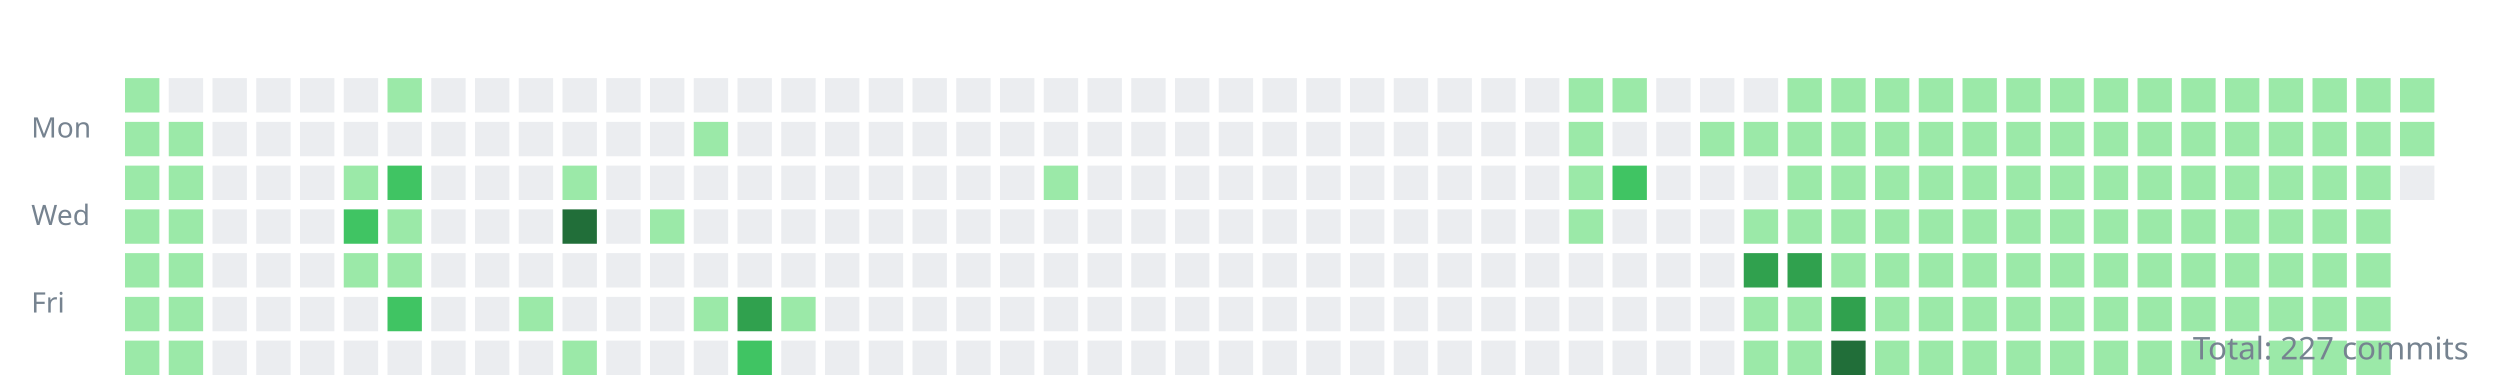
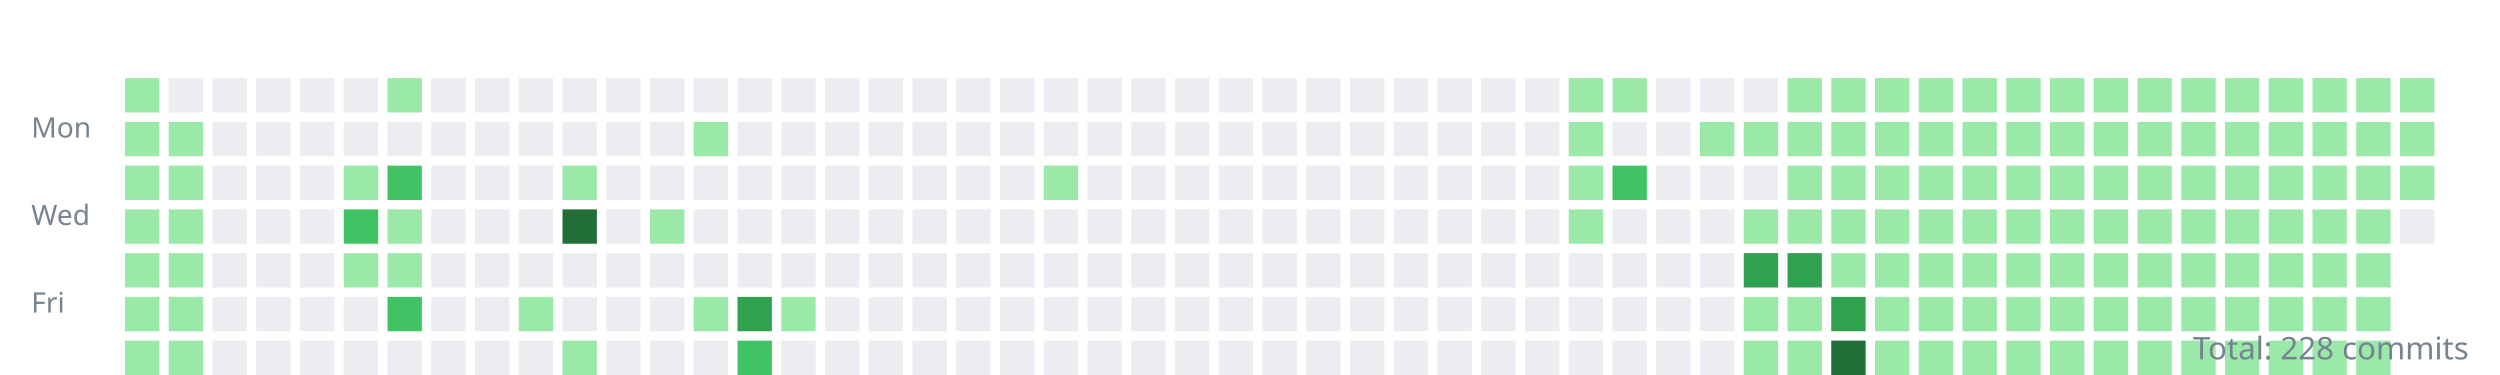
<svg xmlns="http://www.w3.org/2000/svg" width="800" height="120">
  <style>.day{outline:1px solid rgba(27,31,35,0.06);}text{font:9px sans-serif;fill:#768390;}</style>
  <g transform="translate(10,10)">
    <text y="34">Mon</text>
    <text y="62">Wed</text>
    <text y="90">Fri</text>
    <rect class="day" width="11" height="11" x="30" y="15" fill="#9be9a8" />
    <rect class="day" width="11" height="11" x="30" y="29" fill="#9be9a8" />
    <rect class="day" width="11" height="11" x="30" y="43" fill="#9be9a8" />
    <rect class="day" width="11" height="11" x="30" y="57" fill="#9be9a8" />
    <rect class="day" width="11" height="11" x="30" y="71" fill="#9be9a8" />
    <rect class="day" width="11" height="11" x="30" y="85" fill="#9be9a8" />
    <rect class="day" width="11" height="11" x="30" y="99" fill="#9be9a8" />
    <rect class="day" width="11" height="11" x="44" y="15" fill="#ebedf0" />
    <rect class="day" width="11" height="11" x="44" y="29" fill="#9be9a8" />
    <rect class="day" width="11" height="11" x="44" y="43" fill="#9be9a8" />
    <rect class="day" width="11" height="11" x="44" y="57" fill="#9be9a8" />
    <rect class="day" width="11" height="11" x="44" y="71" fill="#9be9a8" />
    <rect class="day" width="11" height="11" x="44" y="85" fill="#9be9a8" />
    <rect class="day" width="11" height="11" x="44" y="99" fill="#9be9a8" />
    <rect class="day" width="11" height="11" x="58" y="15" fill="#ebedf0" />
    <rect class="day" width="11" height="11" x="58" y="29" fill="#ebedf0" />
    <rect class="day" width="11" height="11" x="58" y="43" fill="#ebedf0" />
    <rect class="day" width="11" height="11" x="58" y="57" fill="#ebedf0" />
    <rect class="day" width="11" height="11" x="58" y="71" fill="#ebedf0" />
    <rect class="day" width="11" height="11" x="58" y="85" fill="#ebedf0" />
    <rect class="day" width="11" height="11" x="58" y="99" fill="#ebedf0" />
    <rect class="day" width="11" height="11" x="72" y="15" fill="#ebedf0" />
    <rect class="day" width="11" height="11" x="72" y="29" fill="#ebedf0" />
    <rect class="day" width="11" height="11" x="72" y="43" fill="#ebedf0" />
    <rect class="day" width="11" height="11" x="72" y="57" fill="#ebedf0" />
    <rect class="day" width="11" height="11" x="72" y="71" fill="#ebedf0" />
    <rect class="day" width="11" height="11" x="72" y="85" fill="#ebedf0" />
    <rect class="day" width="11" height="11" x="72" y="99" fill="#ebedf0" />
    <rect class="day" width="11" height="11" x="86" y="15" fill="#ebedf0" />
    <rect class="day" width="11" height="11" x="86" y="29" fill="#ebedf0" />
    <rect class="day" width="11" height="11" x="86" y="43" fill="#ebedf0" />
    <rect class="day" width="11" height="11" x="86" y="57" fill="#ebedf0" />
    <rect class="day" width="11" height="11" x="86" y="71" fill="#ebedf0" />
    <rect class="day" width="11" height="11" x="86" y="85" fill="#ebedf0" />
    <rect class="day" width="11" height="11" x="86" y="99" fill="#ebedf0" />
    <rect class="day" width="11" height="11" x="100" y="15" fill="#ebedf0" />
    <rect class="day" width="11" height="11" x="100" y="29" fill="#ebedf0" />
    <rect class="day" width="11" height="11" x="100" y="43" fill="#9be9a8" />
    <rect class="day" width="11" height="11" x="100" y="57" fill="#40c463" />
    <rect class="day" width="11" height="11" x="100" y="71" fill="#9be9a8" />
    <rect class="day" width="11" height="11" x="100" y="85" fill="#ebedf0" />
    <rect class="day" width="11" height="11" x="100" y="99" fill="#ebedf0" />
    <rect class="day" width="11" height="11" x="114" y="15" fill="#9be9a8" />
    <rect class="day" width="11" height="11" x="114" y="29" fill="#ebedf0" />
    <rect class="day" width="11" height="11" x="114" y="43" fill="#40c463" />
    <rect class="day" width="11" height="11" x="114" y="57" fill="#9be9a8" />
    <rect class="day" width="11" height="11" x="114" y="71" fill="#9be9a8" />
    <rect class="day" width="11" height="11" x="114" y="85" fill="#40c463" />
    <rect class="day" width="11" height="11" x="114" y="99" fill="#ebedf0" />
    <rect class="day" width="11" height="11" x="128" y="15" fill="#ebedf0" />
    <rect class="day" width="11" height="11" x="128" y="29" fill="#ebedf0" />
    <rect class="day" width="11" height="11" x="128" y="43" fill="#ebedf0" />
    <rect class="day" width="11" height="11" x="128" y="57" fill="#ebedf0" />
    <rect class="day" width="11" height="11" x="128" y="71" fill="#ebedf0" />
    <rect class="day" width="11" height="11" x="128" y="85" fill="#ebedf0" />
    <rect class="day" width="11" height="11" x="128" y="99" fill="#ebedf0" />
    <rect class="day" width="11" height="11" x="142" y="15" fill="#ebedf0" />
    <rect class="day" width="11" height="11" x="142" y="29" fill="#ebedf0" />
    <rect class="day" width="11" height="11" x="142" y="43" fill="#ebedf0" />
    <rect class="day" width="11" height="11" x="142" y="57" fill="#ebedf0" />
    <rect class="day" width="11" height="11" x="142" y="71" fill="#ebedf0" />
    <rect class="day" width="11" height="11" x="142" y="85" fill="#ebedf0" />
    <rect class="day" width="11" height="11" x="142" y="99" fill="#ebedf0" />
    <rect class="day" width="11" height="11" x="156" y="15" fill="#ebedf0" />
    <rect class="day" width="11" height="11" x="156" y="29" fill="#ebedf0" />
    <rect class="day" width="11" height="11" x="156" y="43" fill="#ebedf0" />
    <rect class="day" width="11" height="11" x="156" y="57" fill="#ebedf0" />
    <rect class="day" width="11" height="11" x="156" y="71" fill="#ebedf0" />
    <rect class="day" width="11" height="11" x="156" y="85" fill="#9be9a8" />
    <rect class="day" width="11" height="11" x="156" y="99" fill="#ebedf0" />
    <rect class="day" width="11" height="11" x="170" y="15" fill="#ebedf0" />
    <rect class="day" width="11" height="11" x="170" y="29" fill="#ebedf0" />
    <rect class="day" width="11" height="11" x="170" y="43" fill="#9be9a8" />
    <rect class="day" width="11" height="11" x="170" y="57" fill="#216e39" />
    <rect class="day" width="11" height="11" x="170" y="71" fill="#ebedf0" />
    <rect class="day" width="11" height="11" x="170" y="85" fill="#ebedf0" />
    <rect class="day" width="11" height="11" x="170" y="99" fill="#9be9a8" />
    <rect class="day" width="11" height="11" x="184" y="15" fill="#ebedf0" />
    <rect class="day" width="11" height="11" x="184" y="29" fill="#ebedf0" />
    <rect class="day" width="11" height="11" x="184" y="43" fill="#ebedf0" />
    <rect class="day" width="11" height="11" x="184" y="57" fill="#ebedf0" />
    <rect class="day" width="11" height="11" x="184" y="71" fill="#ebedf0" />
    <rect class="day" width="11" height="11" x="184" y="85" fill="#ebedf0" />
    <rect class="day" width="11" height="11" x="184" y="99" fill="#ebedf0" />
    <rect class="day" width="11" height="11" x="198" y="15" fill="#ebedf0" />
    <rect class="day" width="11" height="11" x="198" y="29" fill="#ebedf0" />
    <rect class="day" width="11" height="11" x="198" y="43" fill="#ebedf0" />
    <rect class="day" width="11" height="11" x="198" y="57" fill="#9be9a8" />
    <rect class="day" width="11" height="11" x="198" y="71" fill="#ebedf0" />
    <rect class="day" width="11" height="11" x="198" y="85" fill="#ebedf0" />
    <rect class="day" width="11" height="11" x="198" y="99" fill="#ebedf0" />
    <rect class="day" width="11" height="11" x="212" y="15" fill="#ebedf0" />
    <rect class="day" width="11" height="11" x="212" y="29" fill="#9be9a8" />
    <rect class="day" width="11" height="11" x="212" y="43" fill="#ebedf0" />
    <rect class="day" width="11" height="11" x="212" y="57" fill="#ebedf0" />
    <rect class="day" width="11" height="11" x="212" y="71" fill="#ebedf0" />
    <rect class="day" width="11" height="11" x="212" y="85" fill="#9be9a8" />
    <rect class="day" width="11" height="11" x="212" y="99" fill="#ebedf0" />
    <rect class="day" width="11" height="11" x="226" y="15" fill="#ebedf0" />
    <rect class="day" width="11" height="11" x="226" y="29" fill="#ebedf0" />
    <rect class="day" width="11" height="11" x="226" y="43" fill="#ebedf0" />
    <rect class="day" width="11" height="11" x="226" y="57" fill="#ebedf0" />
    <rect class="day" width="11" height="11" x="226" y="71" fill="#ebedf0" />
    <rect class="day" width="11" height="11" x="226" y="85" fill="#30a14e" />
    <rect class="day" width="11" height="11" x="226" y="99" fill="#40c463" />
    <rect class="day" width="11" height="11" x="240" y="15" fill="#ebedf0" />
    <rect class="day" width="11" height="11" x="240" y="29" fill="#ebedf0" />
    <rect class="day" width="11" height="11" x="240" y="43" fill="#ebedf0" />
    <rect class="day" width="11" height="11" x="240" y="57" fill="#ebedf0" />
    <rect class="day" width="11" height="11" x="240" y="71" fill="#ebedf0" />
    <rect class="day" width="11" height="11" x="240" y="85" fill="#9be9a8" />
    <rect class="day" width="11" height="11" x="240" y="99" fill="#ebedf0" />
    <rect class="day" width="11" height="11" x="254" y="15" fill="#ebedf0" />
    <rect class="day" width="11" height="11" x="254" y="29" fill="#ebedf0" />
    <rect class="day" width="11" height="11" x="254" y="43" fill="#ebedf0" />
    <rect class="day" width="11" height="11" x="254" y="57" fill="#ebedf0" />
    <rect class="day" width="11" height="11" x="254" y="71" fill="#ebedf0" />
    <rect class="day" width="11" height="11" x="254" y="85" fill="#ebedf0" />
    <rect class="day" width="11" height="11" x="254" y="99" fill="#ebedf0" />
    <rect class="day" width="11" height="11" x="268" y="15" fill="#ebedf0" />
    <rect class="day" width="11" height="11" x="268" y="29" fill="#ebedf0" />
    <rect class="day" width="11" height="11" x="268" y="43" fill="#ebedf0" />
    <rect class="day" width="11" height="11" x="268" y="57" fill="#ebedf0" />
    <rect class="day" width="11" height="11" x="268" y="71" fill="#ebedf0" />
    <rect class="day" width="11" height="11" x="268" y="85" fill="#ebedf0" />
    <rect class="day" width="11" height="11" x="268" y="99" fill="#ebedf0" />
    <rect class="day" width="11" height="11" x="282" y="15" fill="#ebedf0" />
    <rect class="day" width="11" height="11" x="282" y="29" fill="#ebedf0" />
    <rect class="day" width="11" height="11" x="282" y="43" fill="#ebedf0" />
    <rect class="day" width="11" height="11" x="282" y="57" fill="#ebedf0" />
    <rect class="day" width="11" height="11" x="282" y="71" fill="#ebedf0" />
    <rect class="day" width="11" height="11" x="282" y="85" fill="#ebedf0" />
    <rect class="day" width="11" height="11" x="282" y="99" fill="#ebedf0" />
    <rect class="day" width="11" height="11" x="296" y="15" fill="#ebedf0" />
    <rect class="day" width="11" height="11" x="296" y="29" fill="#ebedf0" />
    <rect class="day" width="11" height="11" x="296" y="43" fill="#ebedf0" />
    <rect class="day" width="11" height="11" x="296" y="57" fill="#ebedf0" />
    <rect class="day" width="11" height="11" x="296" y="71" fill="#ebedf0" />
    <rect class="day" width="11" height="11" x="296" y="85" fill="#ebedf0" />
    <rect class="day" width="11" height="11" x="296" y="99" fill="#ebedf0" />
    <rect class="day" width="11" height="11" x="310" y="15" fill="#ebedf0" />
    <rect class="day" width="11" height="11" x="310" y="29" fill="#ebedf0" />
    <rect class="day" width="11" height="11" x="310" y="43" fill="#ebedf0" />
    <rect class="day" width="11" height="11" x="310" y="57" fill="#ebedf0" />
    <rect class="day" width="11" height="11" x="310" y="71" fill="#ebedf0" />
    <rect class="day" width="11" height="11" x="310" y="85" fill="#ebedf0" />
    <rect class="day" width="11" height="11" x="310" y="99" fill="#ebedf0" />
    <rect class="day" width="11" height="11" x="324" y="15" fill="#ebedf0" />
    <rect class="day" width="11" height="11" x="324" y="29" fill="#ebedf0" />
    <rect class="day" width="11" height="11" x="324" y="43" fill="#9be9a8" />
    <rect class="day" width="11" height="11" x="324" y="57" fill="#ebedf0" />
    <rect class="day" width="11" height="11" x="324" y="71" fill="#ebedf0" />
    <rect class="day" width="11" height="11" x="324" y="85" fill="#ebedf0" />
    <rect class="day" width="11" height="11" x="324" y="99" fill="#ebedf0" />
    <rect class="day" width="11" height="11" x="338" y="15" fill="#ebedf0" />
    <rect class="day" width="11" height="11" x="338" y="29" fill="#ebedf0" />
    <rect class="day" width="11" height="11" x="338" y="43" fill="#ebedf0" />
    <rect class="day" width="11" height="11" x="338" y="57" fill="#ebedf0" />
    <rect class="day" width="11" height="11" x="338" y="71" fill="#ebedf0" />
    <rect class="day" width="11" height="11" x="338" y="85" fill="#ebedf0" />
    <rect class="day" width="11" height="11" x="338" y="99" fill="#ebedf0" />
    <rect class="day" width="11" height="11" x="352" y="15" fill="#ebedf0" />
    <rect class="day" width="11" height="11" x="352" y="29" fill="#ebedf0" />
    <rect class="day" width="11" height="11" x="352" y="43" fill="#ebedf0" />
    <rect class="day" width="11" height="11" x="352" y="57" fill="#ebedf0" />
    <rect class="day" width="11" height="11" x="352" y="71" fill="#ebedf0" />
    <rect class="day" width="11" height="11" x="352" y="85" fill="#ebedf0" />
    <rect class="day" width="11" height="11" x="352" y="99" fill="#ebedf0" />
    <rect class="day" width="11" height="11" x="366" y="15" fill="#ebedf0" />
    <rect class="day" width="11" height="11" x="366" y="29" fill="#ebedf0" />
    <rect class="day" width="11" height="11" x="366" y="43" fill="#ebedf0" />
    <rect class="day" width="11" height="11" x="366" y="57" fill="#ebedf0" />
    <rect class="day" width="11" height="11" x="366" y="71" fill="#ebedf0" />
    <rect class="day" width="11" height="11" x="366" y="85" fill="#ebedf0" />
    <rect class="day" width="11" height="11" x="366" y="99" fill="#ebedf0" />
    <rect class="day" width="11" height="11" x="380" y="15" fill="#ebedf0" />
    <rect class="day" width="11" height="11" x="380" y="29" fill="#ebedf0" />
    <rect class="day" width="11" height="11" x="380" y="43" fill="#ebedf0" />
    <rect class="day" width="11" height="11" x="380" y="57" fill="#ebedf0" />
    <rect class="day" width="11" height="11" x="380" y="71" fill="#ebedf0" />
    <rect class="day" width="11" height="11" x="380" y="85" fill="#ebedf0" />
    <rect class="day" width="11" height="11" x="380" y="99" fill="#ebedf0" />
    <rect class="day" width="11" height="11" x="394" y="15" fill="#ebedf0" />
    <rect class="day" width="11" height="11" x="394" y="29" fill="#ebedf0" />
    <rect class="day" width="11" height="11" x="394" y="43" fill="#ebedf0" />
    <rect class="day" width="11" height="11" x="394" y="57" fill="#ebedf0" />
    <rect class="day" width="11" height="11" x="394" y="71" fill="#ebedf0" />
    <rect class="day" width="11" height="11" x="394" y="85" fill="#ebedf0" />
    <rect class="day" width="11" height="11" x="394" y="99" fill="#ebedf0" />
    <rect class="day" width="11" height="11" x="408" y="15" fill="#ebedf0" />
    <rect class="day" width="11" height="11" x="408" y="29" fill="#ebedf0" />
    <rect class="day" width="11" height="11" x="408" y="43" fill="#ebedf0" />
    <rect class="day" width="11" height="11" x="408" y="57" fill="#ebedf0" />
    <rect class="day" width="11" height="11" x="408" y="71" fill="#ebedf0" />
    <rect class="day" width="11" height="11" x="408" y="85" fill="#ebedf0" />
    <rect class="day" width="11" height="11" x="408" y="99" fill="#ebedf0" />
    <rect class="day" width="11" height="11" x="422" y="15" fill="#ebedf0" />
    <rect class="day" width="11" height="11" x="422" y="29" fill="#ebedf0" />
    <rect class="day" width="11" height="11" x="422" y="43" fill="#ebedf0" />
    <rect class="day" width="11" height="11" x="422" y="57" fill="#ebedf0" />
    <rect class="day" width="11" height="11" x="422" y="71" fill="#ebedf0" />
    <rect class="day" width="11" height="11" x="422" y="85" fill="#ebedf0" />
    <rect class="day" width="11" height="11" x="422" y="99" fill="#ebedf0" />
    <rect class="day" width="11" height="11" x="436" y="15" fill="#ebedf0" />
    <rect class="day" width="11" height="11" x="436" y="29" fill="#ebedf0" />
    <rect class="day" width="11" height="11" x="436" y="43" fill="#ebedf0" />
    <rect class="day" width="11" height="11" x="436" y="57" fill="#ebedf0" />
    <rect class="day" width="11" height="11" x="436" y="71" fill="#ebedf0" />
    <rect class="day" width="11" height="11" x="436" y="85" fill="#ebedf0" />
    <rect class="day" width="11" height="11" x="436" y="99" fill="#ebedf0" />
    <rect class="day" width="11" height="11" x="450" y="15" fill="#ebedf0" />
    <rect class="day" width="11" height="11" x="450" y="29" fill="#ebedf0" />
    <rect class="day" width="11" height="11" x="450" y="43" fill="#ebedf0" />
    <rect class="day" width="11" height="11" x="450" y="57" fill="#ebedf0" />
    <rect class="day" width="11" height="11" x="450" y="71" fill="#ebedf0" />
    <rect class="day" width="11" height="11" x="450" y="85" fill="#ebedf0" />
    <rect class="day" width="11" height="11" x="450" y="99" fill="#ebedf0" />
    <rect class="day" width="11" height="11" x="464" y="15" fill="#ebedf0" />
    <rect class="day" width="11" height="11" x="464" y="29" fill="#ebedf0" />
    <rect class="day" width="11" height="11" x="464" y="43" fill="#ebedf0" />
    <rect class="day" width="11" height="11" x="464" y="57" fill="#ebedf0" />
    <rect class="day" width="11" height="11" x="464" y="71" fill="#ebedf0" />
    <rect class="day" width="11" height="11" x="464" y="85" fill="#ebedf0" />
    <rect class="day" width="11" height="11" x="464" y="99" fill="#ebedf0" />
    <rect class="day" width="11" height="11" x="478" y="15" fill="#ebedf0" />
    <rect class="day" width="11" height="11" x="478" y="29" fill="#ebedf0" />
    <rect class="day" width="11" height="11" x="478" y="43" fill="#ebedf0" />
    <rect class="day" width="11" height="11" x="478" y="57" fill="#ebedf0" />
    <rect class="day" width="11" height="11" x="478" y="71" fill="#ebedf0" />
    <rect class="day" width="11" height="11" x="478" y="85" fill="#ebedf0" />
    <rect class="day" width="11" height="11" x="478" y="99" fill="#ebedf0" />
    <rect class="day" width="11" height="11" x="492" y="15" fill="#9be9a8" />
    <rect class="day" width="11" height="11" x="492" y="29" fill="#9be9a8" />
    <rect class="day" width="11" height="11" x="492" y="43" fill="#9be9a8" />
    <rect class="day" width="11" height="11" x="492" y="57" fill="#9be9a8" />
    <rect class="day" width="11" height="11" x="492" y="71" fill="#ebedf0" />
    <rect class="day" width="11" height="11" x="492" y="85" fill="#ebedf0" />
    <rect class="day" width="11" height="11" x="492" y="99" fill="#ebedf0" />
    <rect class="day" width="11" height="11" x="506" y="15" fill="#9be9a8" />
    <rect class="day" width="11" height="11" x="506" y="29" fill="#ebedf0" />
    <rect class="day" width="11" height="11" x="506" y="43" fill="#40c463" />
    <rect class="day" width="11" height="11" x="506" y="57" fill="#ebedf0" />
    <rect class="day" width="11" height="11" x="506" y="71" fill="#ebedf0" />
    <rect class="day" width="11" height="11" x="506" y="85" fill="#ebedf0" />
    <rect class="day" width="11" height="11" x="506" y="99" fill="#ebedf0" />
    <rect class="day" width="11" height="11" x="520" y="15" fill="#ebedf0" />
    <rect class="day" width="11" height="11" x="520" y="29" fill="#ebedf0" />
    <rect class="day" width="11" height="11" x="520" y="43" fill="#ebedf0" />
    <rect class="day" width="11" height="11" x="520" y="57" fill="#ebedf0" />
    <rect class="day" width="11" height="11" x="520" y="71" fill="#ebedf0" />
    <rect class="day" width="11" height="11" x="520" y="85" fill="#ebedf0" />
    <rect class="day" width="11" height="11" x="520" y="99" fill="#ebedf0" />
    <rect class="day" width="11" height="11" x="534" y="15" fill="#ebedf0" />
    <rect class="day" width="11" height="11" x="534" y="29" fill="#9be9a8" />
    <rect class="day" width="11" height="11" x="534" y="43" fill="#ebedf0" />
    <rect class="day" width="11" height="11" x="534" y="57" fill="#ebedf0" />
    <rect class="day" width="11" height="11" x="534" y="71" fill="#ebedf0" />
    <rect class="day" width="11" height="11" x="534" y="85" fill="#ebedf0" />
    <rect class="day" width="11" height="11" x="534" y="99" fill="#ebedf0" />
    <rect class="day" width="11" height="11" x="548" y="15" fill="#ebedf0" />
    <rect class="day" width="11" height="11" x="548" y="29" fill="#9be9a8" />
    <rect class="day" width="11" height="11" x="548" y="43" fill="#ebedf0" />
    <rect class="day" width="11" height="11" x="548" y="57" fill="#9be9a8" />
    <rect class="day" width="11" height="11" x="548" y="71" fill="#30a14e" />
    <rect class="day" width="11" height="11" x="548" y="85" fill="#9be9a8" />
    <rect class="day" width="11" height="11" x="548" y="99" fill="#9be9a8" />
    <rect class="day" width="11" height="11" x="562" y="15" fill="#9be9a8" />
    <rect class="day" width="11" height="11" x="562" y="29" fill="#9be9a8" />
    <rect class="day" width="11" height="11" x="562" y="43" fill="#9be9a8" />
    <rect class="day" width="11" height="11" x="562" y="57" fill="#9be9a8" />
    <rect class="day" width="11" height="11" x="562" y="71" fill="#30a14e" />
    <rect class="day" width="11" height="11" x="562" y="85" fill="#9be9a8" />
    <rect class="day" width="11" height="11" x="562" y="99" fill="#9be9a8" />
    <rect class="day" width="11" height="11" x="576" y="15" fill="#9be9a8" />
    <rect class="day" width="11" height="11" x="576" y="29" fill="#9be9a8" />
    <rect class="day" width="11" height="11" x="576" y="43" fill="#9be9a8" />
    <rect class="day" width="11" height="11" x="576" y="57" fill="#9be9a8" />
    <rect class="day" width="11" height="11" x="576" y="71" fill="#9be9a8" />
    <rect class="day" width="11" height="11" x="576" y="85" fill="#30a14e" />
    <rect class="day" width="11" height="11" x="576" y="99" fill="#216e39" />
    <rect class="day" width="11" height="11" x="590" y="15" fill="#9be9a8" />
    <rect class="day" width="11" height="11" x="590" y="29" fill="#9be9a8" />
    <rect class="day" width="11" height="11" x="590" y="43" fill="#9be9a8" />
    <rect class="day" width="11" height="11" x="590" y="57" fill="#9be9a8" />
    <rect class="day" width="11" height="11" x="590" y="71" fill="#9be9a8" />
    <rect class="day" width="11" height="11" x="590" y="85" fill="#9be9a8" />
    <rect class="day" width="11" height="11" x="590" y="99" fill="#9be9a8" />
    <rect class="day" width="11" height="11" x="604" y="15" fill="#9be9a8" />
    <rect class="day" width="11" height="11" x="604" y="29" fill="#9be9a8" />
    <rect class="day" width="11" height="11" x="604" y="43" fill="#9be9a8" />
    <rect class="day" width="11" height="11" x="604" y="57" fill="#9be9a8" />
    <rect class="day" width="11" height="11" x="604" y="71" fill="#9be9a8" />
    <rect class="day" width="11" height="11" x="604" y="85" fill="#9be9a8" />
    <rect class="day" width="11" height="11" x="604" y="99" fill="#9be9a8" />
    <rect class="day" width="11" height="11" x="618" y="15" fill="#9be9a8" />
    <rect class="day" width="11" height="11" x="618" y="29" fill="#9be9a8" />
    <rect class="day" width="11" height="11" x="618" y="43" fill="#9be9a8" />
    <rect class="day" width="11" height="11" x="618" y="57" fill="#9be9a8" />
    <rect class="day" width="11" height="11" x="618" y="71" fill="#9be9a8" />
    <rect class="day" width="11" height="11" x="618" y="85" fill="#9be9a8" />
    <rect class="day" width="11" height="11" x="618" y="99" fill="#9be9a8" />
    <rect class="day" width="11" height="11" x="632" y="15" fill="#9be9a8" />
    <rect class="day" width="11" height="11" x="632" y="29" fill="#9be9a8" />
    <rect class="day" width="11" height="11" x="632" y="43" fill="#9be9a8" />
    <rect class="day" width="11" height="11" x="632" y="57" fill="#9be9a8" />
    <rect class="day" width="11" height="11" x="632" y="71" fill="#9be9a8" />
    <rect class="day" width="11" height="11" x="632" y="85" fill="#9be9a8" />
    <rect class="day" width="11" height="11" x="632" y="99" fill="#9be9a8" />
    <rect class="day" width="11" height="11" x="646" y="15" fill="#9be9a8" />
    <rect class="day" width="11" height="11" x="646" y="29" fill="#9be9a8" />
    <rect class="day" width="11" height="11" x="646" y="43" fill="#9be9a8" />
    <rect class="day" width="11" height="11" x="646" y="57" fill="#9be9a8" />
    <rect class="day" width="11" height="11" x="646" y="71" fill="#9be9a8" />
    <rect class="day" width="11" height="11" x="646" y="85" fill="#9be9a8" />
    <rect class="day" width="11" height="11" x="646" y="99" fill="#9be9a8" />
    <rect class="day" width="11" height="11" x="660" y="15" fill="#9be9a8" />
    <rect class="day" width="11" height="11" x="660" y="29" fill="#9be9a8" />
    <rect class="day" width="11" height="11" x="660" y="43" fill="#9be9a8" />
    <rect class="day" width="11" height="11" x="660" y="57" fill="#9be9a8" />
    <rect class="day" width="11" height="11" x="660" y="71" fill="#9be9a8" />
    <rect class="day" width="11" height="11" x="660" y="85" fill="#9be9a8" />
    <rect class="day" width="11" height="11" x="660" y="99" fill="#9be9a8" />
    <rect class="day" width="11" height="11" x="674" y="15" fill="#9be9a8" />
    <rect class="day" width="11" height="11" x="674" y="29" fill="#9be9a8" />
    <rect class="day" width="11" height="11" x="674" y="43" fill="#9be9a8" />
    <rect class="day" width="11" height="11" x="674" y="57" fill="#9be9a8" />
    <rect class="day" width="11" height="11" x="674" y="71" fill="#9be9a8" />
    <rect class="day" width="11" height="11" x="674" y="85" fill="#9be9a8" />
    <rect class="day" width="11" height="11" x="674" y="99" fill="#9be9a8" />
    <rect class="day" width="11" height="11" x="688" y="15" fill="#9be9a8" />
    <rect class="day" width="11" height="11" x="688" y="29" fill="#9be9a8" />
    <rect class="day" width="11" height="11" x="688" y="43" fill="#9be9a8" />
    <rect class="day" width="11" height="11" x="688" y="57" fill="#9be9a8" />
    <rect class="day" width="11" height="11" x="688" y="71" fill="#9be9a8" />
    <rect class="day" width="11" height="11" x="688" y="85" fill="#9be9a8" />
    <rect class="day" width="11" height="11" x="688" y="99" fill="#9be9a8" />
    <rect class="day" width="11" height="11" x="702" y="15" fill="#9be9a8" />
    <rect class="day" width="11" height="11" x="702" y="29" fill="#9be9a8" />
    <rect class="day" width="11" height="11" x="702" y="43" fill="#9be9a8" />
    <rect class="day" width="11" height="11" x="702" y="57" fill="#9be9a8" />
    <rect class="day" width="11" height="11" x="702" y="71" fill="#9be9a8" />
    <rect class="day" width="11" height="11" x="702" y="85" fill="#9be9a8" />
    <rect class="day" width="11" height="11" x="702" y="99" fill="#9be9a8" />
    <rect class="day" width="11" height="11" x="716" y="15" fill="#9be9a8" />
    <rect class="day" width="11" height="11" x="716" y="29" fill="#9be9a8" />
    <rect class="day" width="11" height="11" x="716" y="43" fill="#9be9a8" />
    <rect class="day" width="11" height="11" x="716" y="57" fill="#9be9a8" />
    <rect class="day" width="11" height="11" x="716" y="71" fill="#9be9a8" />
    <rect class="day" width="11" height="11" x="716" y="85" fill="#9be9a8" />
    <rect class="day" width="11" height="11" x="716" y="99" fill="#9be9a8" />
    <rect class="day" width="11" height="11" x="730" y="15" fill="#9be9a8" />
    <rect class="day" width="11" height="11" x="730" y="29" fill="#9be9a8" />
    <rect class="day" width="11" height="11" x="730" y="43" fill="#9be9a8" />
    <rect class="day" width="11" height="11" x="730" y="57" fill="#9be9a8" />
    <rect class="day" width="11" height="11" x="730" y="71" fill="#9be9a8" />
    <rect class="day" width="11" height="11" x="730" y="85" fill="#9be9a8" />
    <rect class="day" width="11" height="11" x="730" y="99" fill="#9be9a8" />
    <rect class="day" width="11" height="11" x="744" y="15" fill="#9be9a8" />
    <rect class="day" width="11" height="11" x="744" y="29" fill="#9be9a8" />
    <rect class="day" width="11" height="11" x="744" y="43" fill="#9be9a8" />
    <rect class="day" width="11" height="11" x="744" y="57" fill="#9be9a8" />
    <rect class="day" width="11" height="11" x="744" y="71" fill="#9be9a8" />
    <rect class="day" width="11" height="11" x="744" y="85" fill="#9be9a8" />
    <rect class="day" width="11" height="11" x="744" y="99" fill="#9be9a8" />
    <rect class="day" width="11" height="11" x="758" y="15" fill="#9be9a8" />
    <rect class="day" width="11" height="11" x="758" y="29" fill="#9be9a8" />
-     <rect class="day" width="11" height="11" x="758" y="43" fill="#ebedf0" />
+     <rect class="day" width="11" height="11" x="758" y="43" fill="#9be9a8" />
+     <rect class="day" width="11" height="11" x="758" y="57" fill="#ebedf0" />
  </g>
-   <text x="790" y="115" text-anchor="end" style="font-size:10px">Total: 227 commits</text>
+   <text x="790" y="115" text-anchor="end" style="font-size:10px">Total: 228 commits</text>
</svg>
